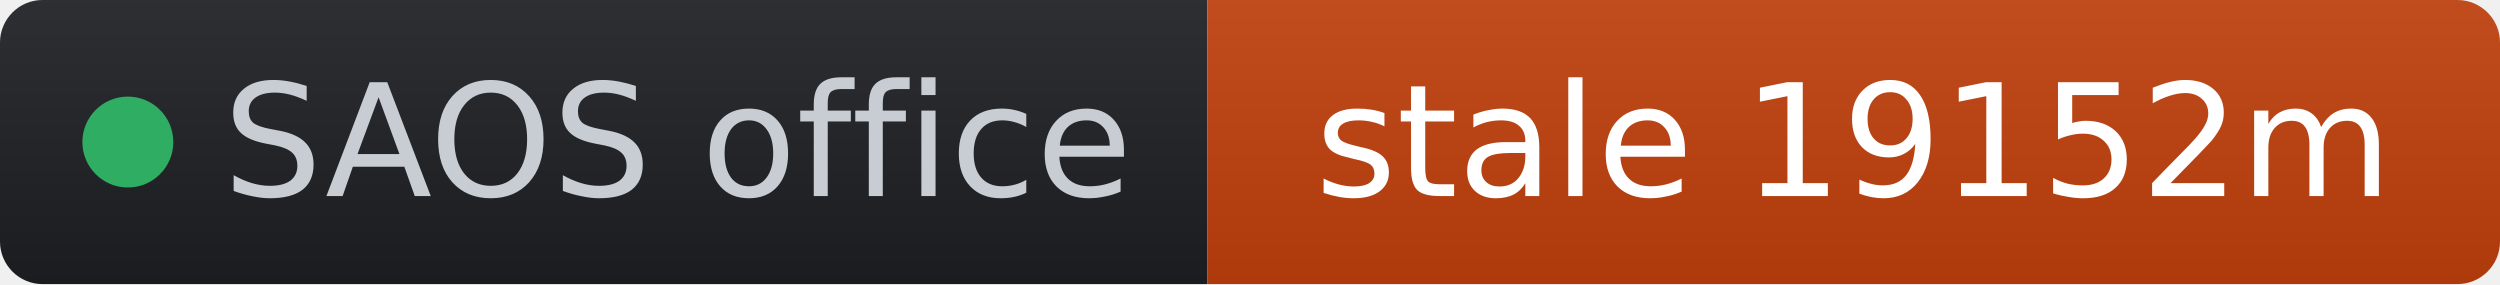
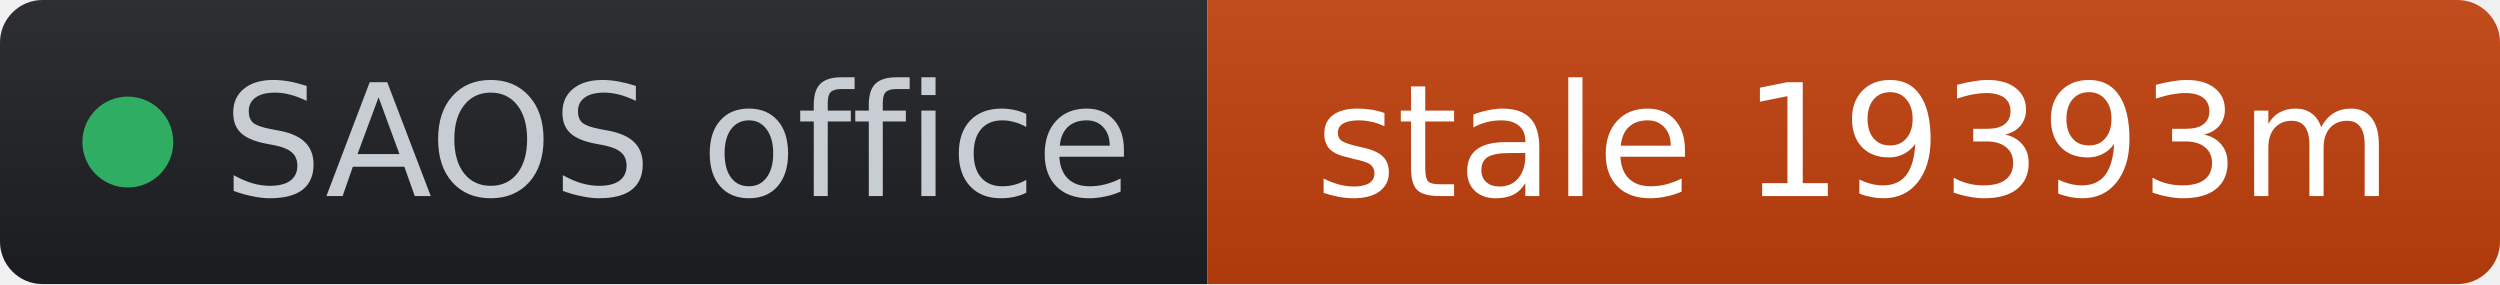
- <svg xmlns="http://www.w3.org/2000/svg" width="176" height="20" role="img" aria-label="SAOS office: stale 19152m" viewBox="0 0 176 20" font-family="Verdana,Geneva,DejaVu Sans,sans-serif">
+ <svg xmlns="http://www.w3.org/2000/svg" width="176" height="20" role="img" aria-label="SAOS office: stale 19393m" viewBox="0 0 176 20" font-family="Verdana,Geneva,DejaVu Sans,sans-serif">
  <linearGradient id="s" x2="0" y2="100%">
    <stop offset="0" stop-color="#bbb" stop-opacity=".1" />
    <stop offset="1" stop-opacity=".1" />
  </linearGradient>
  <clipPath id="r">
    <rect width="176" height="20" rx="3" fill="#fff" />
  </clipPath>
  <g clip-path="url(#r)">
    <rect width="85" height="20" fill="#1d1f24" />
    <rect x="85" width="91" height="20" fill="#c2410c" />
    <rect width="176" height="20" fill="url(#s)" />
  </g>
  <g fill="#fff" text-anchor="middle" font-size="11">
    <circle cx="9" cy="10" r="3.2" fill="#2fae63" />
    <text x="15.7" y="13.8" fill="#c8cdd4" text-anchor="start">SAOS office</text>
-     <text x="130.5" y="13.8" fill="#ffffff">stale 19152m</text>
+     <text x="130.5" y="13.8" fill="#ffffff">stale 19393m</text>
  </g>
</svg>
